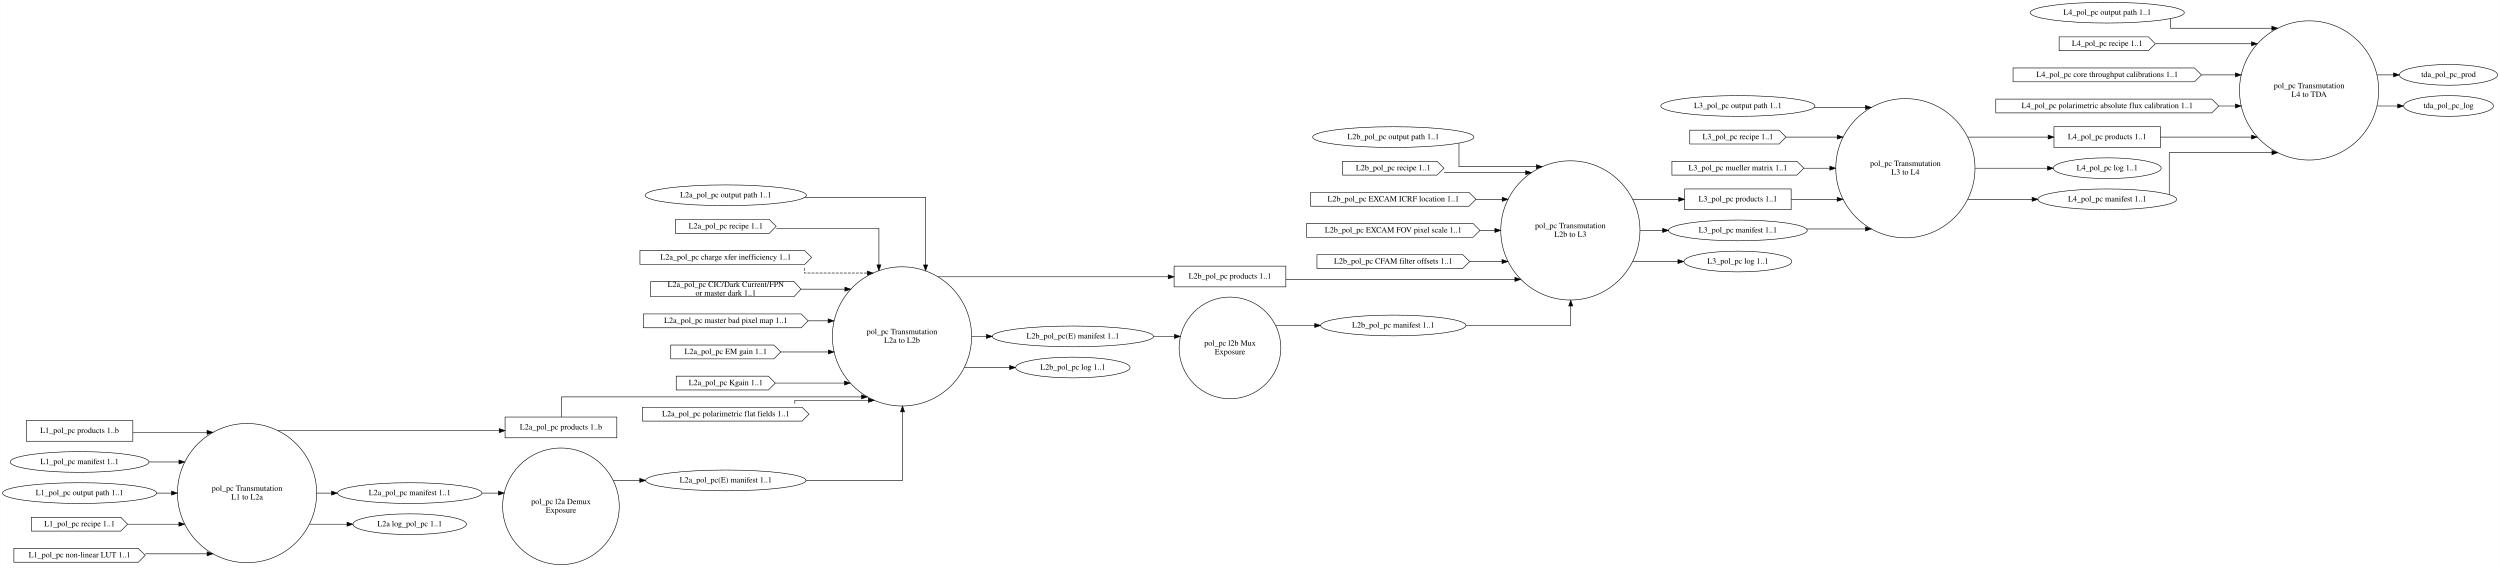
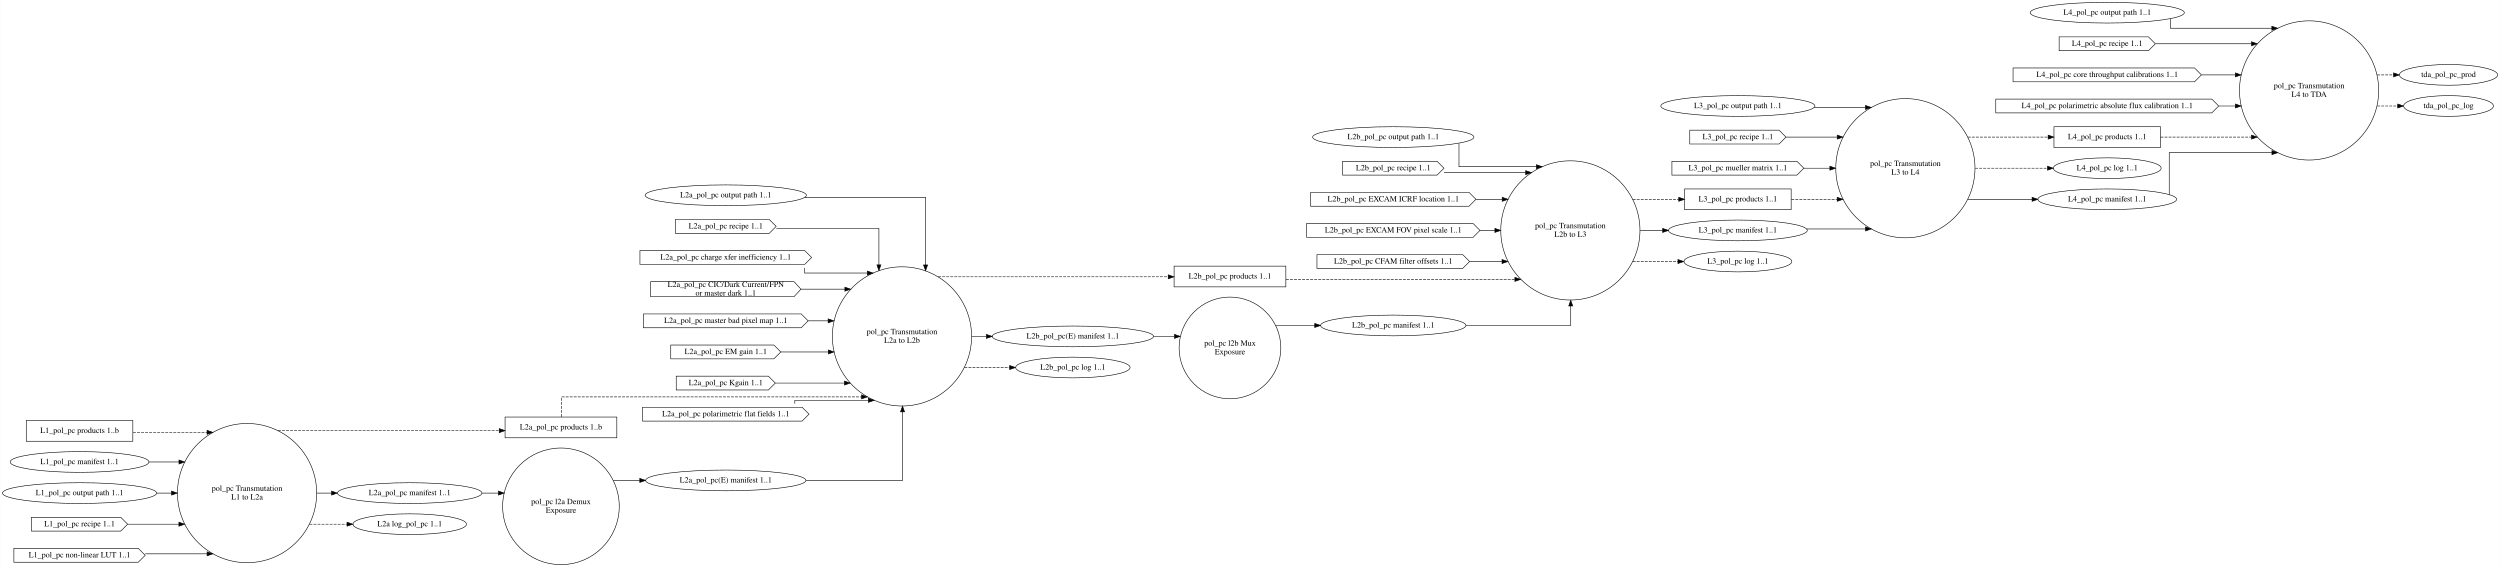
<svg xmlns="http://www.w3.org/2000/svg" width="4340pt" height="986pt" viewBox="0.00 0.00 4339.58 986.00">
  <g id="graph0" class="graph" transform="scale(1 1) rotate(0) translate(4 982)">
    <polygon fill="white" stroke="transparent" points="-4,4 -4,-982 4335.58,-982 4335.58,4 -4,4" />
    <g id="node1" class="node">
      <ellipse fill="none" stroke="black" cx="424.69" cy="-126" rx="120.83" ry="120.83" />
      <text text-anchor="middle" x="424.69" y="-129.8" font-family="Times,serif" font-size="14.00">pol_pc Transmutation</text>
      <text text-anchor="middle" x="424.69" y="-114.8" font-family="Times,serif" font-size="14.00">L1 to L2a</text>
    </g>
    <g id="node13" class="node">
      <polygon fill="none" stroke="black" points="1066.6,-258 872.6,-258 872.6,-222 1066.6,-222 1066.6,-258" />
      <text text-anchor="middle" x="969.6" y="-236.3" font-family="Times,serif" font-size="14.00">L2a_pol_pc products 1..b</text>
    </g>
    <g id="edge6" class="edge">
-       <path fill="none" stroke="black" d="M478.43,-234.46C478.43,-234.46 862.47,-234.46 862.47,-234.46" />
+       <path fill="none" stroke="black" stroke-dasharray="5,2" d="M478.43,-234.46C478.43,-234.46 862.47,-234.46 862.47,-234.46" />
      <polygon fill="black" stroke="black" points="862.47,-237.96 872.47,-234.46 862.47,-230.96 862.47,-237.96" />
    </g>
    <g id="node14" class="node">
      <ellipse fill="none" stroke="black" cx="707.05" cy="-126" rx="125.38" ry="18" />
      <text text-anchor="middle" x="707.05" y="-122.3" font-family="Times,serif" font-size="14.00">L2a_pol_pc manifest 1..1</text>
    </g>
    <g id="edge7" class="edge">
      <path fill="none" stroke="black" d="M545.66,-126C545.66,-126 571.38,-126 571.38,-126" />
      <polygon fill="black" stroke="black" points="571.38,-129.5 581.38,-126 571.38,-122.5 571.38,-129.5" />
    </g>
    <g id="node23" class="node">
      <ellipse fill="none" stroke="black" cx="707.05" cy="-72" rx="98.58" ry="18" />
      <text text-anchor="middle" x="707.05" y="-68.3" font-family="Times,serif" font-size="14.00">L2a log_pol_pc 1..1</text>
    </g>
    <g id="edge8" class="edge">
-       <path fill="none" stroke="black" d="M533.05,-72C533.05,-72 598.23,-72 598.23,-72" />
+       <path fill="none" stroke="black" stroke-dasharray="5,2" d="M533.05,-72C533.05,-72 598.23,-72 598.23,-72" />
      <polygon fill="black" stroke="black" points="598.23,-75.5 608.23,-72 598.23,-68.5 598.23,-75.5" />
    </g>
    <g id="node2" class="node">
      <ellipse fill="none" stroke="black" cx="969.6" cy="-103" rx="101.23" ry="101.23" />
      <text text-anchor="middle" x="969.6" y="-106.8" font-family="Times,serif" font-size="14.00">pol_pc l2a Demux</text>
      <text text-anchor="middle" x="969.6" y="-91.8" font-family="Times,serif" font-size="14.00">Exposure</text>
    </g>
    <g id="node24" class="node">
      <ellipse fill="none" stroke="black" cx="1255.72" cy="-148" rx="139.18" ry="18" />
      <text text-anchor="middle" x="1255.72" y="-144.3" font-family="Times,serif" font-size="14.00">L2a_pol_pc(E) manifest 1..1</text>
    </g>
    <g id="edge22" class="edge">
      <path fill="none" stroke="black" d="M1060.52,-148C1060.52,-148 1106.45,-148 1106.45,-148" />
      <polygon fill="black" stroke="black" points="1106.45,-151.5 1116.45,-148 1106.45,-144.5 1106.45,-151.5" />
    </g>
    <g id="node3" class="node">
      <ellipse fill="none" stroke="black" cx="1561.63" cy="-398" rx="120.83" ry="120.83" />
      <text text-anchor="middle" x="1561.63" y="-401.8" font-family="Times,serif" font-size="14.00">pol_pc Transmutation</text>
      <text text-anchor="middle" x="1561.63" y="-386.8" font-family="Times,serif" font-size="14.00">L2a to L2b</text>
    </g>
    <g id="node25" class="node">
      <polygon fill="none" stroke="black" points="2228.02,-520 2034.02,-520 2034.02,-484 2228.02,-484 2228.02,-520" />
      <text text-anchor="middle" x="2131.02" y="-498.3" font-family="Times,serif" font-size="14.00">L2b_pol_pc products 1..1</text>
    </g>
    <g id="edge18" class="edge">
-       <path fill="none" stroke="black" d="M1624.47,-501.46C1624.47,-501.46 2023.8,-501.46 2023.8,-501.46" />
+       <path fill="none" stroke="black" stroke-dasharray="5,2" d="M1624.47,-501.46C1624.47,-501.46 2023.8,-501.46 2023.8,-501.46" />
      <polygon fill="black" stroke="black" points="2023.8,-504.96 2033.8,-501.46 2023.8,-497.96 2023.8,-504.96" />
    </g>
    <g id="node32" class="node">
      <ellipse fill="none" stroke="black" cx="1858.29" cy="-398" rx="139.98" ry="18" />
      <text text-anchor="middle" x="1858.29" y="-394.3" font-family="Times,serif" font-size="14.00">L2b_pol_pc(E) manifest 1..1</text>
    </g>
    <g id="edge19" class="edge">
      <path fill="none" stroke="black" d="M1682.72,-398C1682.72,-398 1708.2,-398 1708.2,-398" />
      <polygon fill="black" stroke="black" points="1708.2,-401.5 1718.2,-398 1708.2,-394.5 1708.2,-401.5" />
    </g>
    <g id="node33" class="node">
      <ellipse fill="none" stroke="black" cx="1858.29" cy="-344" rx="99.38" ry="18" />
      <text text-anchor="middle" x="1858.29" y="-340.3" font-family="Times,serif" font-size="14.00">L2b_pol_pc log 1..1</text>
    </g>
    <g id="edge20" class="edge">
-       <path fill="none" stroke="black" d="M1669.99,-344C1669.99,-344 1748.59,-344 1748.59,-344" />
+       <path fill="none" stroke="black" stroke-dasharray="5,2" d="M1669.99,-344C1669.99,-344 1748.59,-344 1748.59,-344" />
      <polygon fill="black" stroke="black" points="1748.59,-347.5 1758.59,-344 1748.59,-340.5 1748.59,-347.5" />
    </g>
    <g id="node4" class="node">
      <ellipse fill="none" stroke="black" cx="2131.02" cy="-378" rx="88.28" ry="88.28" />
      <text text-anchor="middle" x="2131.02" y="-381.8" font-family="Times,serif" font-size="14.00">pol_pc l2b Mux</text>
      <text text-anchor="middle" x="2131.02" y="-366.8" font-family="Times,serif" font-size="14.00">Exposure</text>
    </g>
    <g id="node26" class="node">
      <ellipse fill="none" stroke="black" cx="2414.52" cy="-417" rx="126.18" ry="18" />
      <text text-anchor="middle" x="2414.52" y="-413.3" font-family="Times,serif" font-size="14.00">L2b_pol_pc manifest 1..1</text>
    </g>
    <g id="edge25" class="edge">
      <path fill="none" stroke="black" d="M2210.37,-417C2210.37,-417 2278.17,-417 2278.17,-417" />
      <polygon fill="black" stroke="black" points="2278.17,-420.5 2288.17,-417 2278.17,-413.5 2278.17,-420.5" />
    </g>
    <g id="node5" class="node">
      <ellipse fill="none" stroke="black" cx="2721.94" cy="-582" rx="120.83" ry="120.83" />
      <text text-anchor="middle" x="2721.94" y="-585.8" font-family="Times,serif" font-size="14.00">pol_pc Transmutation</text>
      <text text-anchor="middle" x="2721.94" y="-570.8" font-family="Times,serif" font-size="14.00">L2b to L3</text>
    </g>
    <g id="node34" class="node">
      <polygon fill="none" stroke="black" points="3105.24,-654 2920.24,-654 2920.24,-618 3105.24,-618 3105.24,-654" />
      <text text-anchor="middle" x="3012.74" y="-632.3" font-family="Times,serif" font-size="14.00">L3_pol_pc products 1..1</text>
    </g>
    <g id="edge33" class="edge">
-       <path fill="none" stroke="black" d="M2830.22,-636C2830.22,-636 2910.11,-636 2910.11,-636" />
+       <path fill="none" stroke="black" stroke-dasharray="5,2" d="M2830.22,-636C2830.22,-636 2910.11,-636 2910.11,-636" />
      <polygon fill="black" stroke="black" points="2910.11,-639.5 2920.11,-636 2910.11,-632.5 2910.11,-639.5" />
    </g>
    <g id="node36" class="node">
      <ellipse fill="none" stroke="black" cx="3012.74" cy="-582" rx="120.48" ry="18" />
      <text text-anchor="middle" x="3012.74" y="-578.3" font-family="Times,serif" font-size="14.00">L3_pol_pc manifest 1..1</text>
    </g>
    <g id="edge34" class="edge">
      <path fill="none" stroke="black" d="M2843.16,-582C2843.16,-582 2882.18,-582 2882.18,-582" />
      <polygon fill="black" stroke="black" points="2882.18,-585.5 2892.18,-582 2882.18,-578.5 2882.18,-585.5" />
    </g>
    <g id="node39" class="node">
      <ellipse fill="none" stroke="black" cx="3012.74" cy="-528" rx="93.68" ry="18" />
      <text text-anchor="middle" x="3012.74" y="-524.3" font-family="Times,serif" font-size="14.00">L3_pol_pc log 1..1</text>
    </g>
    <g id="edge35" class="edge">
-       <path fill="none" stroke="black" d="M2830.22,-528C2830.22,-528 2908.7,-528 2908.7,-528" />
+       <path fill="none" stroke="black" stroke-dasharray="5,2" d="M2830.22,-528C2830.22,-528 2908.7,-528 2908.7,-528" />
      <polygon fill="black" stroke="black" points="2908.7,-531.5 2918.7,-528 2908.7,-524.5 2908.7,-531.5" />
    </g>
    <g id="node6" class="node">
      <ellipse fill="none" stroke="black" cx="3303.54" cy="-690" rx="120.83" ry="120.83" />
      <text text-anchor="middle" x="3303.54" y="-693.8" font-family="Times,serif" font-size="14.00">pol_pc Transmutation</text>
      <text text-anchor="middle" x="3303.54" y="-678.8" font-family="Times,serif" font-size="14.00">L3 to L4</text>
    </g>
    <g id="node40" class="node">
      <polygon fill="none" stroke="black" points="3746.46,-762 3561.46,-762 3561.46,-726 3746.46,-726 3746.46,-762" />
      <text text-anchor="middle" x="3653.96" y="-740.3" font-family="Times,serif" font-size="14.00">L4_pol_pc products 1..1</text>
    </g>
    <g id="edge41" class="edge">
-       <path fill="none" stroke="black" d="M3412.02,-744C3412.02,-744 3551.35,-744 3551.35,-744" />
+       <path fill="none" stroke="black" stroke-dasharray="5,2" d="M3412.02,-744C3412.02,-744 3551.35,-744 3551.35,-744" />
      <polygon fill="black" stroke="black" points="3551.35,-747.5 3561.35,-744 3551.35,-740.5 3551.35,-747.5" />
    </g>
    <g id="node41" class="node">
      <ellipse fill="none" stroke="black" cx="3653.96" cy="-690" rx="93.68" ry="18" />
      <text text-anchor="middle" x="3653.96" y="-686.3" font-family="Times,serif" font-size="14.00">L4_pol_pc log 1..1</text>
    </g>
    <g id="edge42" class="edge">
-       <path fill="none" stroke="black" d="M3424.63,-690C3424.63,-690 3550.25,-690 3550.25,-690" />
+       <path fill="none" stroke="black" stroke-dasharray="5,2" d="M3424.63,-690C3424.63,-690 3550.25,-690 3550.25,-690" />
      <polygon fill="black" stroke="black" points="3550.25,-693.5 3560.25,-690 3550.25,-686.5 3550.25,-693.5" />
    </g>
    <g id="node42" class="node">
      <ellipse fill="none" stroke="black" cx="3653.96" cy="-636" rx="120.48" ry="18" />
      <text text-anchor="middle" x="3653.96" y="-632.3" font-family="Times,serif" font-size="14.00">L4_pol_pc manifest 1..1</text>
    </g>
    <g id="edge43" class="edge">
      <path fill="none" stroke="black" d="M3412.02,-636C3412.02,-636 3523.49,-636 3523.49,-636" />
      <polygon fill="black" stroke="black" points="3523.49,-639.5 3533.49,-636 3523.49,-632.5 3523.49,-639.5" />
    </g>
    <g id="node7" class="node">
      <ellipse fill="none" stroke="black" cx="4004.38" cy="-825" rx="120.83" ry="120.83" />
      <text text-anchor="middle" x="4004.38" y="-828.8" font-family="Times,serif" font-size="14.00">pol_pc Transmutation</text>
      <text text-anchor="middle" x="4004.38" y="-813.8" font-family="Times,serif" font-size="14.00">L4 to TDA</text>
    </g>
    <g id="node47" class="node">
      <ellipse fill="none" stroke="black" cx="4246.43" cy="-852" rx="85.29" ry="18" />
      <text text-anchor="middle" x="4246.43" y="-848.3" font-family="Times,serif" font-size="14.00">tda_pol_pc_prod</text>
    </g>
    <g id="edge50" class="edge">
-       <path fill="none" stroke="black" d="M4122.57,-852C4122.57,-852 4150.99,-852 4150.99,-852" />
+       <path fill="none" stroke="black" stroke-dasharray="5,2" d="M4122.57,-852C4122.57,-852 4150.99,-852 4150.99,-852" />
      <polygon fill="black" stroke="black" points="4150.99,-855.5 4160.99,-852 4150.99,-848.5 4150.99,-855.5" />
    </g>
    <g id="node48" class="node">
      <ellipse fill="none" stroke="black" cx="4246.43" cy="-798" rx="77.99" ry="18" />
      <text text-anchor="middle" x="4246.43" y="-794.3" font-family="Times,serif" font-size="14.00">tda_pol_pc_log</text>
    </g>
    <g id="edge51" class="edge">
-       <path fill="none" stroke="black" d="M4122.57,-798C4122.57,-798 4158.18,-798 4158.18,-798" />
+       <path fill="none" stroke="black" stroke-dasharray="5,2" d="M4122.57,-798C4122.57,-798 4158.18,-798 4158.18,-798" />
      <polygon fill="black" stroke="black" points="4158.18,-801.5 4168.18,-798 4158.18,-794.5 4158.18,-801.5" />
    </g>
    <g id="node8" class="node">
      <polygon fill="none" stroke="black" points="226.39,-252 41.39,-252 41.39,-216 226.39,-216 226.39,-252" />
      <text text-anchor="middle" x="133.89" y="-230.3" font-family="Times,serif" font-size="14.00">L1_pol_pc products 1..b</text>
    </g>
    <g id="edge1" class="edge">
-       <path fill="none" stroke="black" d="M226.7,-231.46C226.7,-231.46 355.21,-231.46 355.21,-231.46" />
+       <path fill="none" stroke="black" stroke-dasharray="5,2" d="M226.7,-231.46C226.7,-231.46 355.21,-231.46 355.21,-231.46" />
      <polygon fill="black" stroke="black" points="355.21,-234.96 365.21,-231.46 355.21,-227.96 355.21,-234.96" />
    </g>
    <g id="node9" class="node">
      <ellipse fill="none" stroke="black" cx="133.89" cy="-180" rx="120.48" ry="18" />
      <text text-anchor="middle" x="133.89" y="-176.3" font-family="Times,serif" font-size="14.00">L1_pol_pc manifest 1..1</text>
    </g>
    <g id="edge2" class="edge">
      <path fill="none" stroke="black" d="M254.27,-180C254.27,-180 306.49,-180 306.49,-180" />
      <polygon fill="black" stroke="black" points="306.49,-183.5 316.49,-180 306.49,-176.5 306.49,-183.5" />
    </g>
    <g id="node10" class="node">
      <ellipse fill="none" stroke="black" cx="133.89" cy="-126" rx="133.78" ry="18" />
      <text text-anchor="middle" x="133.89" y="-122.3" font-family="Times,serif" font-size="14.00">L1_pol_pc output path 1..1</text>
    </g>
    <g id="edge3" class="edge">
      <path fill="none" stroke="black" d="M267.8,-126C267.8,-126 293.56,-126 293.56,-126" />
      <polygon fill="black" stroke="black" points="293.56,-129.5 303.56,-126 293.56,-122.5 293.56,-129.5" />
    </g>
    <g id="node11" class="node">
      <polygon fill="none" stroke="black" points="205.39,-84 50.39,-84 50.39,-60 205.39,-60 217.39,-72 205.39,-84" />
      <text text-anchor="middle" x="133.89" y="-68.3" font-family="Times,serif" font-size="14.00">L1_pol_pc recipe 1..1</text>
    </g>
    <g id="edge4" class="edge">
      <path fill="none" stroke="black" d="M217.61,-72C217.61,-72 306.37,-72 306.37,-72" />
      <polygon fill="black" stroke="black" points="306.37,-75.5 316.37,-72 306.37,-68.5 306.37,-75.5" />
    </g>
    <g id="node12" class="node">
      <polygon fill="none" stroke="black" points="235.89,-30 19.89,-30 19.89,-6 235.89,-6 247.89,-18 235.89,-30" />
      <text text-anchor="middle" x="133.89" y="-14.3" font-family="Times,serif" font-size="14.00">L1_pol_pc non-linear LUT 1..1</text>
    </g>
    <g id="edge5" class="edge">
      <path fill="none" stroke="black" d="M247.99,-20.54C247.99,-20.54 355.29,-20.54 355.29,-20.54" />
      <polygon fill="black" stroke="black" points="355.29,-24.04 365.29,-20.54 355.29,-17.04 355.29,-24.04" />
    </g>
    <g id="edge9" class="edge">
-       <path fill="none" stroke="black" d="M970.58,-258.24C970.58,-273.57 970.58,-293 970.58,-293 970.58,-293 1491.43,-293 1491.43,-293" />
+       <path fill="none" stroke="black" stroke-dasharray="5,2" d="M970.58,-258.24C970.58,-273.57 970.58,-293 970.58,-293 970.58,-293 1491.43,-293 1491.43,-293" />
      <polygon fill="black" stroke="black" points="1491.43,-296.5 1501.43,-293 1491.43,-289.5 1491.43,-296.5" />
    </g>
    <g id="edge21" class="edge">
      <path fill="none" stroke="black" d="M832.56,-126C832.56,-126 861.04,-126 861.04,-126" />
      <polygon fill="black" stroke="black" points="861.04,-129.5 871.04,-126 861.04,-122.5 861.04,-129.5" />
    </g>
    <g id="node15" class="node">
      <ellipse fill="none" stroke="black" cx="1255.72" cy="-643" rx="139.98" ry="18" />
      <text text-anchor="middle" x="1255.72" y="-639.3" font-family="Times,serif" font-size="14.00">L2a_pol_pc output path 1..1</text>
    </g>
    <g id="edge10" class="edge">
      <path fill="none" stroke="black" d="M1392.8,-639.5C1489.76,-639.5 1602.58,-639.5 1602.58,-639.5 1602.58,-639.5 1602.58,-522.03 1602.58,-522.03" />
      <polygon fill="black" stroke="black" points="1606.08,-522.03 1602.58,-512.03 1599.08,-522.03 1606.08,-522.03" />
    </g>
    <g id="node16" class="node">
      <polygon fill="none" stroke="black" points="1331.22,-601 1168.22,-601 1168.22,-577 1331.22,-577 1343.22,-589 1331.22,-601" />
      <text text-anchor="middle" x="1255.72" y="-585.3" font-family="Times,serif" font-size="14.00">L2a_pol_pc recipe 1..1</text>
    </g>
    <g id="edge11" class="edge">
      <path fill="none" stroke="black" d="M1343.51,-585.5C1420.94,-585.5 1521.58,-585.5 1521.58,-585.5 1521.58,-585.5 1521.58,-522.2 1521.58,-522.2" />
      <polygon fill="black" stroke="black" points="1525.08,-522.2 1521.58,-512.2 1518.08,-522.2 1525.08,-522.2" />
    </g>
    <g id="node17" class="node">
      <polygon fill="none" stroke="black" points="1392.72,-547 1106.72,-547 1106.72,-523 1392.72,-523 1404.72,-535 1392.72,-547" />
      <text text-anchor="middle" x="1255.72" y="-531.3" font-family="Times,serif" font-size="14.00">L2a_pol_pc charge xfer inefficiency 1..1</text>
    </g>
    <g id="edge12" class="edge">
-       <path fill="none" stroke="black" stroke-dasharray="5,2" d="M1392.58,-516.84C1392.58,-511.96 1392.58,-508 1392.58,-508 1392.58,-508 1501.37,-508 1501.37,-508" />
+       <path fill="none" stroke="black" d="M1392.58,-516.84C1392.58,-511.96 1392.58,-508 1392.58,-508 1392.58,-508 1501.37,-508 1501.37,-508" />
      <polygon fill="black" stroke="black" points="1501.37,-511.5 1511.37,-508 1501.37,-504.5 1501.37,-511.5" />
    </g>
    <g id="node18" class="node">
      <polygon fill="none" stroke="black" points="1374.22,-493 1125.22,-493 1125.22,-467 1374.22,-467 1386.22,-480 1374.22,-493" />
      <text text-anchor="middle" x="1255.72" y="-483.8" font-family="Times,serif" font-size="14.00">L2a_pol_pc CIC/Dark Current/FPN</text>
      <text text-anchor="middle" x="1255.72" y="-468.8" font-family="Times,serif" font-size="14.00"> or master dark 1..1</text>
    </g>
    <g id="edge13" class="edge">
      <path fill="none" stroke="black" d="M1386.34,-480C1386.34,-480 1462.52,-480 1462.52,-480" />
      <polygon fill="black" stroke="black" points="1462.52,-483.5 1472.52,-480 1462.52,-476.5 1462.52,-483.5" />
    </g>
    <g id="node19" class="node">
      <polygon fill="none" stroke="black" points="1386.72,-437 1112.72,-437 1112.72,-413 1386.72,-413 1398.72,-425 1386.72,-437" />
      <text text-anchor="middle" x="1255.72" y="-421.3" font-family="Times,serif" font-size="14.00">L2a_pol_pc master bad pixel map 1..1</text>
    </g>
    <g id="edge14" class="edge">
      <path fill="none" stroke="black" d="M1398.82,-425C1398.82,-425 1433.41,-425 1433.41,-425" />
      <polygon fill="black" stroke="black" points="1433.41,-428.5 1443.41,-425 1433.41,-421.5 1433.41,-428.5" />
    </g>
    <g id="node20" class="node">
      <polygon fill="none" stroke="black" points="1339.22,-383 1160.22,-383 1160.22,-359 1339.22,-359 1351.22,-371 1339.22,-383" />
      <text text-anchor="middle" x="1255.72" y="-367.3" font-family="Times,serif" font-size="14.00">L2a_pol_pc EM gain 1..1</text>
    </g>
    <g id="edge15" class="edge">
      <path fill="none" stroke="black" d="M1351.25,-371C1351.25,-371 1433.68,-371 1433.68,-371" />
      <polygon fill="black" stroke="black" points="1433.68,-374.5 1443.68,-371 1433.68,-367.5 1433.68,-374.5" />
    </g>
    <g id="node21" class="node">
      <polygon fill="none" stroke="black" points="1329.72,-329 1169.72,-329 1169.72,-305 1329.72,-305 1341.72,-317 1329.72,-329" />
      <text text-anchor="middle" x="1255.72" y="-313.3" font-family="Times,serif" font-size="14.00">L2a_pol_pc Kgain 1..1</text>
    </g>
    <g id="edge16" class="edge">
      <path fill="none" stroke="black" d="M1341.75,-317C1341.75,-317 1461.72,-317 1461.72,-317" />
      <polygon fill="black" stroke="black" points="1461.72,-320.5 1471.72,-317 1461.72,-313.5 1461.72,-320.5" />
    </g>
    <g id="node22" class="node">
      <polygon fill="none" stroke="black" points="1388.22,-275 1111.22,-275 1111.22,-251 1388.22,-251 1400.22,-263 1388.22,-275" />
      <text text-anchor="middle" x="1255.72" y="-259.3" font-family="Times,serif" font-size="14.00">L2a_pol_pc polarimetric flat fields 1..1</text>
    </g>
    <g id="edge17" class="edge">
      <path fill="none" stroke="black" d="M1375.58,-281.19C1375.58,-284.54 1375.58,-287 1375.58,-287 1375.58,-287 1503.23,-287 1503.23,-287" />
      <polygon fill="black" stroke="black" points="1503.23,-290.5 1513.23,-287 1503.23,-283.5 1503.23,-290.5" />
    </g>
    <g id="edge23" class="edge">
      <path fill="none" stroke="black" d="M1395.23,-148C1476.29,-148 1562.58,-148 1562.58,-148 1562.58,-148 1562.58,-267.03 1562.58,-267.03" />
      <polygon fill="black" stroke="black" points="1559.08,-267.03 1562.58,-277.03 1566.08,-267.03 1559.08,-267.03" />
    </g>
    <g id="edge26" class="edge">
-       <path fill="none" stroke="black" d="M2228.27,-497C2228.27,-497 2625.65,-497 2625.65,-497" />
+       <path fill="none" stroke="black" stroke-dasharray="5,2" d="M2228.27,-497C2228.27,-497 2625.65,-497 2625.65,-497" />
      <polygon fill="black" stroke="black" points="2625.65,-500.5 2635.65,-497 2625.65,-493.5 2625.65,-500.5" />
    </g>
    <g id="edge27" class="edge">
      <path fill="none" stroke="black" d="M2540.71,-417C2625.78,-417 2722.58,-417 2722.58,-417 2722.58,-417 2722.58,-450.78 2722.58,-450.78" />
      <polygon fill="black" stroke="black" points="2719.08,-450.78 2722.58,-460.78 2726.08,-450.78 2719.08,-450.78" />
    </g>
    <g id="node27" class="node">
      <ellipse fill="none" stroke="black" cx="2414.52" cy="-744" rx="139.98" ry="18" />
      <text text-anchor="middle" x="2414.52" y="-740.3" font-family="Times,serif" font-size="14.00">L2b_pol_pc output path 1..1</text>
    </g>
    <g id="edge28" class="edge">
      <path fill="none" stroke="black" d="M2528.58,-733.1C2528.58,-718.02 2528.58,-692.61 2528.58,-692.61 2528.58,-692.61 2662.89,-692.61 2662.89,-692.61" />
      <polygon fill="black" stroke="black" points="2662.89,-696.11 2672.89,-692.61 2662.89,-689.11 2662.89,-696.11" />
    </g>
    <g id="node28" class="node">
      <polygon fill="none" stroke="black" points="2490.52,-702 2326.52,-702 2326.52,-678 2490.52,-678 2502.52,-690 2490.52,-702" />
      <text text-anchor="middle" x="2414.52" y="-686.3" font-family="Times,serif" font-size="14.00">L2b_pol_pc recipe 1..1</text>
    </g>
    <g id="edge29" class="edge">
      <path fill="none" stroke="black" d="M2502.62,-682.31C2502.62,-682.31 2644.36,-682.31 2644.36,-682.31" />
      <polygon fill="black" stroke="black" points="2644.36,-685.81 2654.36,-682.31 2644.36,-678.81 2644.36,-685.81" />
    </g>
    <g id="node29" class="node">
      <polygon fill="none" stroke="black" points="2546.02,-648 2271.02,-648 2271.02,-624 2546.02,-624 2558.02,-636 2546.02,-648" />
      <text text-anchor="middle" x="2414.52" y="-632.3" font-family="Times,serif" font-size="14.00">L2b_pol_pc EXCAM ICRF location 1..1</text>
    </g>
    <g id="edge30" class="edge">
      <path fill="none" stroke="black" d="M2558.33,-636C2558.33,-636 2603.6,-636 2603.6,-636" />
      <polygon fill="black" stroke="black" points="2603.6,-639.5 2613.6,-636 2603.6,-632.5 2603.6,-639.5" />
    </g>
    <g id="node30" class="node">
      <polygon fill="none" stroke="black" points="2553.02,-594 2264.02,-594 2264.02,-570 2553.02,-570 2565.02,-582 2553.02,-594" />
      <text text-anchor="middle" x="2414.52" y="-578.3" font-family="Times,serif" font-size="14.00">L2b_pol_pc EXCAM FOV pixel scale 1..1</text>
    </g>
    <g id="edge31" class="edge">
      <path fill="none" stroke="black" d="M2565.08,-582C2565.08,-582 2590.92,-582 2590.92,-582" />
      <polygon fill="black" stroke="black" points="2590.92,-585.5 2600.92,-582 2590.92,-578.5 2590.92,-585.5" />
    </g>
    <g id="node31" class="node">
      <polygon fill="none" stroke="black" points="2535.02,-540 2282.02,-540 2282.02,-516 2535.02,-516 2547.02,-528 2535.02,-540" />
      <text text-anchor="middle" x="2414.52" y="-524.3" font-family="Times,serif" font-size="14.00">L2b_pol_pc CFAM filter offsets 1..1</text>
    </g>
    <g id="edge32" class="edge">
      <path fill="none" stroke="black" d="M2547.13,-528C2547.13,-528 2603.33,-528 2603.33,-528" />
      <polygon fill="black" stroke="black" points="2603.33,-531.5 2613.33,-528 2603.33,-524.5 2603.33,-531.5" />
    </g>
    <g id="edge24" class="edge">
      <path fill="none" stroke="black" d="M1998.25,-398C1998.25,-398 2034.68,-398 2034.68,-398" />
      <polygon fill="black" stroke="black" points="2034.68,-401.5 2044.68,-398 2034.68,-394.5 2034.68,-401.5" />
    </g>
    <g id="edge36" class="edge">
-       <path fill="none" stroke="black" d="M3105.55,-636C3105.55,-636 3185.14,-636 3185.14,-636" />
+       <path fill="none" stroke="black" stroke-dasharray="5,2" d="M3105.55,-636C3105.55,-636 3185.14,-636 3185.14,-636" />
      <polygon fill="black" stroke="black" points="3185.14,-639.5 3195.14,-636 3185.14,-632.5 3185.14,-639.5" />
    </g>
    <g id="node35" class="node">
      <ellipse fill="none" stroke="black" cx="3012.74" cy="-798" rx="133.78" ry="18" />
      <text text-anchor="middle" x="3012.74" y="-794.3" font-family="Times,serif" font-size="14.00">L3_pol_pc output path 1..1</text>
    </g>
    <g id="edge38" class="edge">
      <path fill="none" stroke="black" d="M3145.38,-795.46C3145.38,-795.46 3234.18,-795.46 3234.18,-795.46" />
      <polygon fill="black" stroke="black" points="3234.18,-798.96 3244.18,-795.46 3234.18,-791.96 3234.18,-798.96" />
    </g>
    <g id="edge37" class="edge">
      <path fill="none" stroke="black" d="M3131.86,-584.54C3131.86,-584.54 3234.31,-584.54 3234.31,-584.54" />
      <polygon fill="black" stroke="black" points="3234.31,-588.04 3244.31,-584.54 3234.31,-581.04 3234.31,-588.04" />
    </g>
    <g id="node37" class="node">
      <polygon fill="none" stroke="black" points="3084.24,-756 2929.24,-756 2929.24,-732 3084.24,-732 3096.24,-744 3084.24,-756" />
      <text text-anchor="middle" x="3012.74" y="-740.3" font-family="Times,serif" font-size="14.00">L3_pol_pc recipe 1..1</text>
    </g>
    <g id="edge39" class="edge">
      <path fill="none" stroke="black" d="M3096.46,-744C3096.46,-744 3185.22,-744 3185.22,-744" />
      <polygon fill="black" stroke="black" points="3185.22,-747.5 3195.22,-744 3185.22,-740.5 3185.22,-747.5" />
    </g>
    <g id="node38" class="node">
      <polygon fill="none" stroke="black" points="3115.24,-702 2898.24,-702 2898.24,-678 3115.24,-678 3127.24,-690 3115.24,-702" />
      <text text-anchor="middle" x="3012.74" y="-686.3" font-family="Times,serif" font-size="14.00">L3_pol_pc mueller matrix 1..1</text>
    </g>
    <g id="edge40" class="edge">
      <path fill="none" stroke="black" d="M3127.26,-690C3127.26,-690 3172.43,-690 3172.43,-690" />
      <polygon fill="black" stroke="black" points="3172.43,-693.5 3182.43,-690 3172.43,-686.5 3172.43,-693.5" />
    </g>
    <g id="edge44" class="edge">
-       <path fill="none" stroke="black" d="M3746.49,-744C3746.49,-744 3904.36,-744 3904.36,-744" />
+       <path fill="none" stroke="black" stroke-dasharray="5,2" d="M3746.49,-744C3746.49,-744 3904.36,-744 3904.36,-744" />
      <polygon fill="black" stroke="black" points="3904.36,-747.5 3914.36,-744 3904.36,-740.5 3904.36,-747.5" />
    </g>
    <g id="edge45" class="edge">
      <path fill="none" stroke="black" d="M3761.58,-644.06C3761.58,-664.55 3761.58,-717 3761.58,-717 3761.58,-717 3939.89,-717 3939.89,-717" />
      <polygon fill="black" stroke="black" points="3939.89,-720.5 3949.89,-717 3939.89,-713.5 3939.89,-720.5" />
    </g>
    <g id="node43" class="node">
      <ellipse fill="none" stroke="black" cx="3653.96" cy="-960" rx="133.78" ry="18" />
      <text text-anchor="middle" x="3653.96" y="-956.3" font-family="Times,serif" font-size="14.00">L4_pol_pc output path 1..1</text>
    </g>
    <g id="edge46" class="edge">
      <path fill="none" stroke="black" d="M3763.58,-949.64C3763.58,-942.02 3763.58,-933 3763.58,-933 3763.58,-933 3939.73,-933 3939.73,-933" />
      <polygon fill="black" stroke="black" points="3939.73,-936.5 3949.73,-933 3939.73,-929.5 3939.73,-936.5" />
    </g>
    <g id="node44" class="node">
      <polygon fill="none" stroke="black" points="3725.46,-918 3570.46,-918 3570.46,-894 3725.46,-894 3737.46,-906 3725.46,-918" />
      <text text-anchor="middle" x="3653.96" y="-902.3" font-family="Times,serif" font-size="14.00">L4_pol_pc recipe 1..1</text>
    </g>
    <g id="edge47" class="edge">
      <path fill="none" stroke="black" d="M3737.89,-906C3737.89,-906 3904.38,-906 3904.38,-906" />
      <polygon fill="black" stroke="black" points="3904.38,-909.5 3914.38,-906 3904.38,-902.5 3904.38,-909.5" />
    </g>
    <g id="node45" class="node">
      <polygon fill="none" stroke="black" points="3805.46,-864 3490.46,-864 3490.46,-840 3805.46,-840 3817.46,-852 3805.46,-864" />
      <text text-anchor="middle" x="3653.96" y="-848.3" font-family="Times,serif" font-size="14.00">L4_pol_pc core throughput calibrations 1..1</text>
    </g>
    <g id="edge48" class="edge">
      <path fill="none" stroke="black" d="M3817.63,-852C3817.63,-852 3876.33,-852 3876.33,-852" />
      <polygon fill="black" stroke="black" points="3876.33,-855.5 3886.33,-852 3876.33,-848.5 3876.33,-855.5" />
    </g>
    <g id="node46" class="node">
      <polygon fill="none" stroke="black" points="3835.46,-810 3460.46,-810 3460.46,-786 3835.46,-786 3847.46,-798 3835.46,-810" />
      <text text-anchor="middle" x="3653.96" y="-794.3" font-family="Times,serif" font-size="14.00">L4_pol_pc polarimetric absolute flux calibration 1..1</text>
    </g>
    <g id="edge49" class="edge">
      <path fill="none" stroke="black" d="M3847.62,-798C3847.62,-798 3876.31,-798 3876.31,-798" />
      <polygon fill="black" stroke="black" points="3876.31,-801.5 3886.31,-798 3876.31,-794.5 3876.31,-801.5" />
    </g>
  </g>
</svg>
